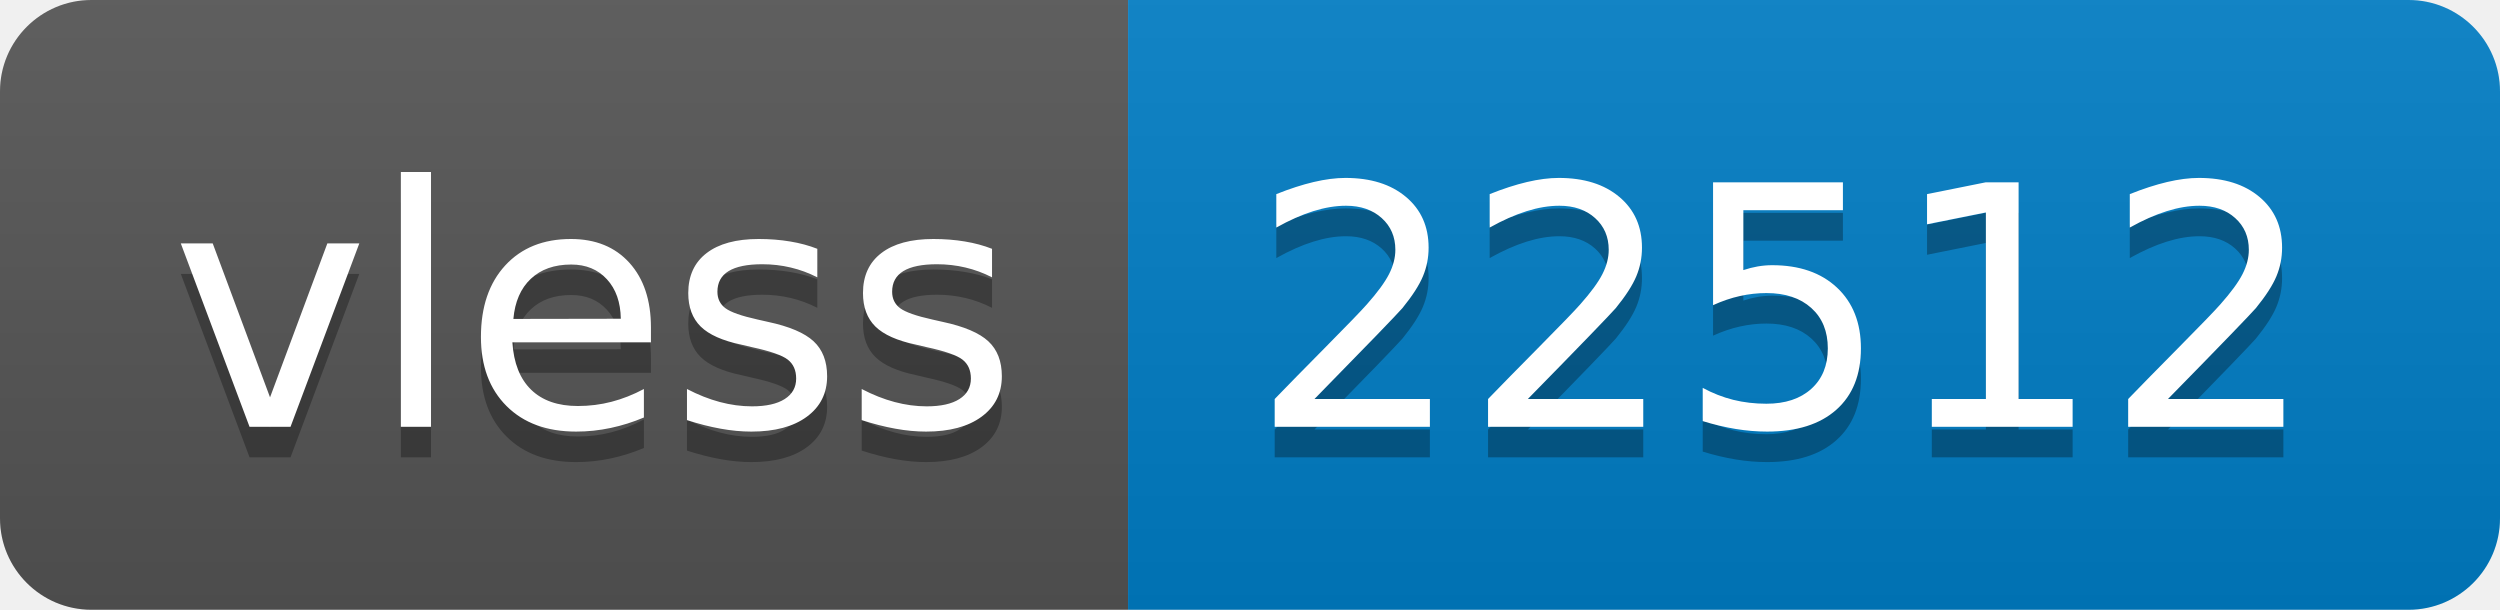
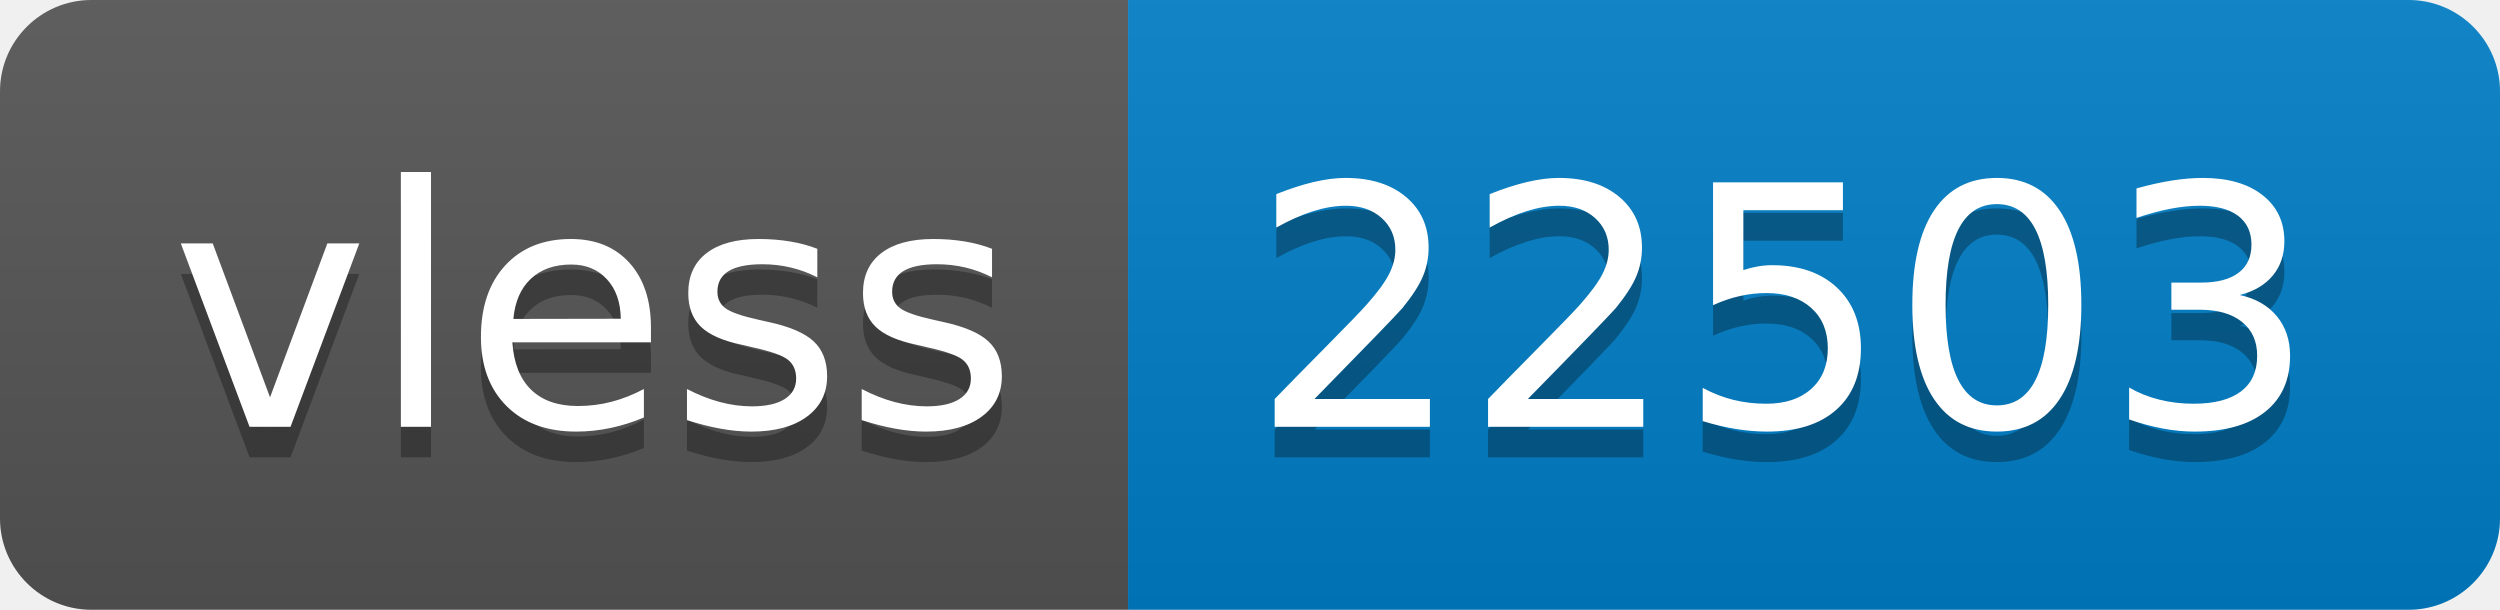
- <svg xmlns="http://www.w3.org/2000/svg" width="82" height="20" role="img" aria-label="vless: 22512">
+ <svg xmlns="http://www.w3.org/2000/svg" width="82" height="20" role="img" aria-label="vless: 22503">
  <linearGradient id="s" x2="0" y2="100%">
    <stop offset="0" stop-color="#bbb" stop-opacity=".1" />
    <stop offset="1" stop-opacity=".1" />
  </linearGradient>
  <clipPath id="r">
    <rect width="82" height="20" rx="3" fill="#fff" />
  </clipPath>
  <g clip-path="url(#r)">
    <rect width="37" height="20" fill="#555" />
    <rect x="37" width="45" height="20" fill="#007ec6" />
    <rect width="82" height="20" fill="url(#s)" />
  </g>
  <g fill="#fff" text-anchor="middle" font-family="Verdana,Geneva,DejaVu Sans,sans-serif" text-rendering="geometricPrecision" font-size="110">
    <text aria-hidden="true" x="195" y="150" fill="#010101" fill-opacity=".3" transform="scale(.1)" textLength="270">vless</text>
    <text x="195" y="140" transform="scale(.1)" fill="#fff" textLength="270">vless</text>
-     <text aria-hidden="true" x="585" y="150" fill="#010101" fill-opacity=".3" transform="scale(.1)" textLength="350">22512</text>
-     <text x="585" y="140" transform="scale(.1)" fill="#fff" textLength="350">22512</text>
+     <text aria-hidden="true" x="585" y="150" fill="#010101" fill-opacity=".3" transform="scale(.1)" textLength="350">22503</text>
+     <text x="585" y="140" transform="scale(.1)" fill="#fff" textLength="350">22503</text>
  </g>
</svg>
